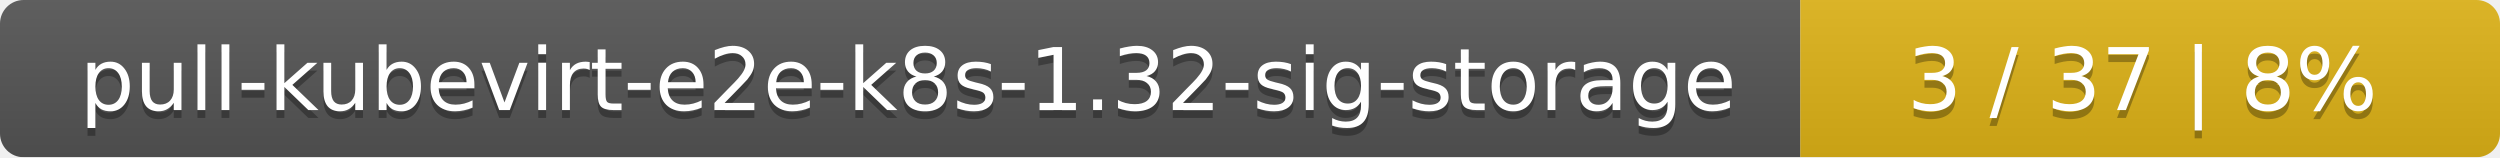
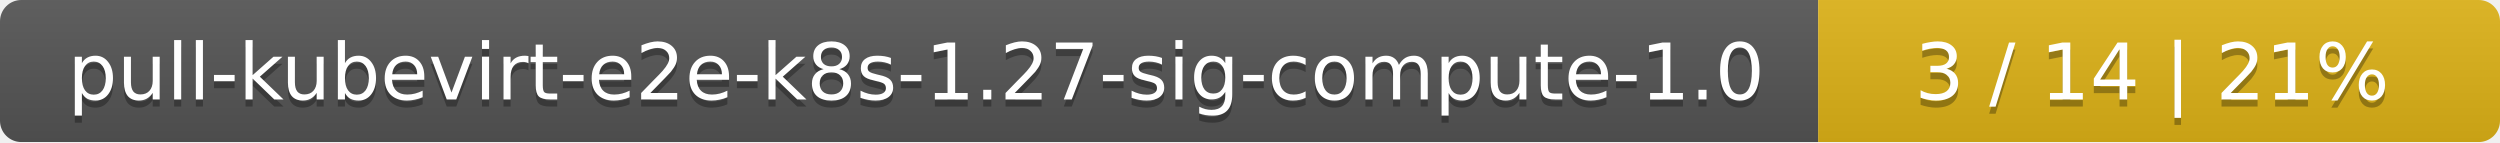
- <svg xmlns="http://www.w3.org/2000/svg" width="318" height="20">
+ <svg xmlns="http://www.w3.org/2000/svg" width="352" height="20">
  <linearGradient id="smooth" x2="0" y2="100%">
    <stop offset="0" stop-color="#bbb" stop-opacity=".1" />
    <stop offset="1" stop-opacity=".1" />
  </linearGradient>
  <mask id="round">
-     <rect width="318" height="20" rx="3" fill="#fff" />
+     <rect width="352" height="20" rx="3" fill="#fff" />
  </mask>
  <g mask="url(#round)">
-     <rect width="229" height="20" fill="#555" />
-     <rect x="229" width="89" height="20" fill="#dfb317" />
-     <rect width="318" height="20" fill="url(#smooth)" />
+     <rect width="256" height="20" fill="#555" />
+     <rect x="256" width="96" height="20" fill="#dfb317" />
+     <rect width="352" height="20" fill="url(#smooth)" />
  </g>
  <g fill="#fff" text-anchor="middle" font-family="DejaVu Sans,Verdana,Geneva,sans-serif" font-size="11">
-     <text x="115.5" y="15" fill="#010101" fill-opacity=".3">pull-kubevirt-e2e-k8s-1.32-sig-storage</text>
-     <text x="115.5" y="14">pull-kubevirt-e2e-k8s-1.32-sig-storage</text>
-     <text x="272.5" y="15" fill="#010101" fill-opacity=".3">3 / 37    |    8%</text>
-     <text x="272.5" y="14">3 / 37    |    8%</text>
+     <text x="129" y="15" fill="#010101" fill-opacity=".3">pull-kubevirt-e2e-k8s-1.27-sig-compute-1.0</text>
+     <text x="129" y="14">pull-kubevirt-e2e-k8s-1.27-sig-compute-1.0</text>
+     <text x="303" y="15" fill="#010101" fill-opacity=".3">3 / 14    |    21%</text>
+     <text x="303" y="14">3 / 14    |    21%</text>
  </g>
</svg>
